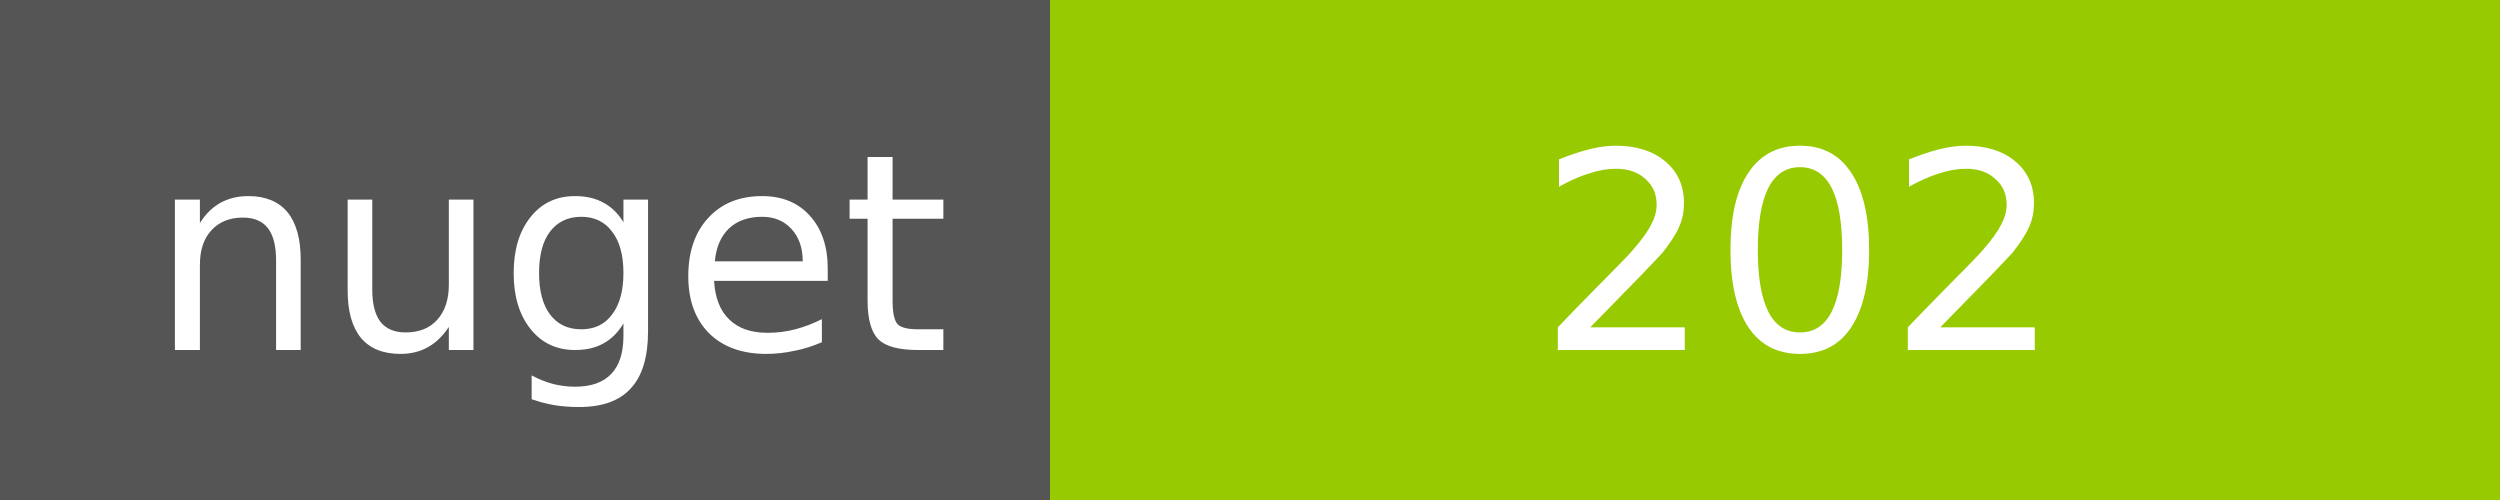
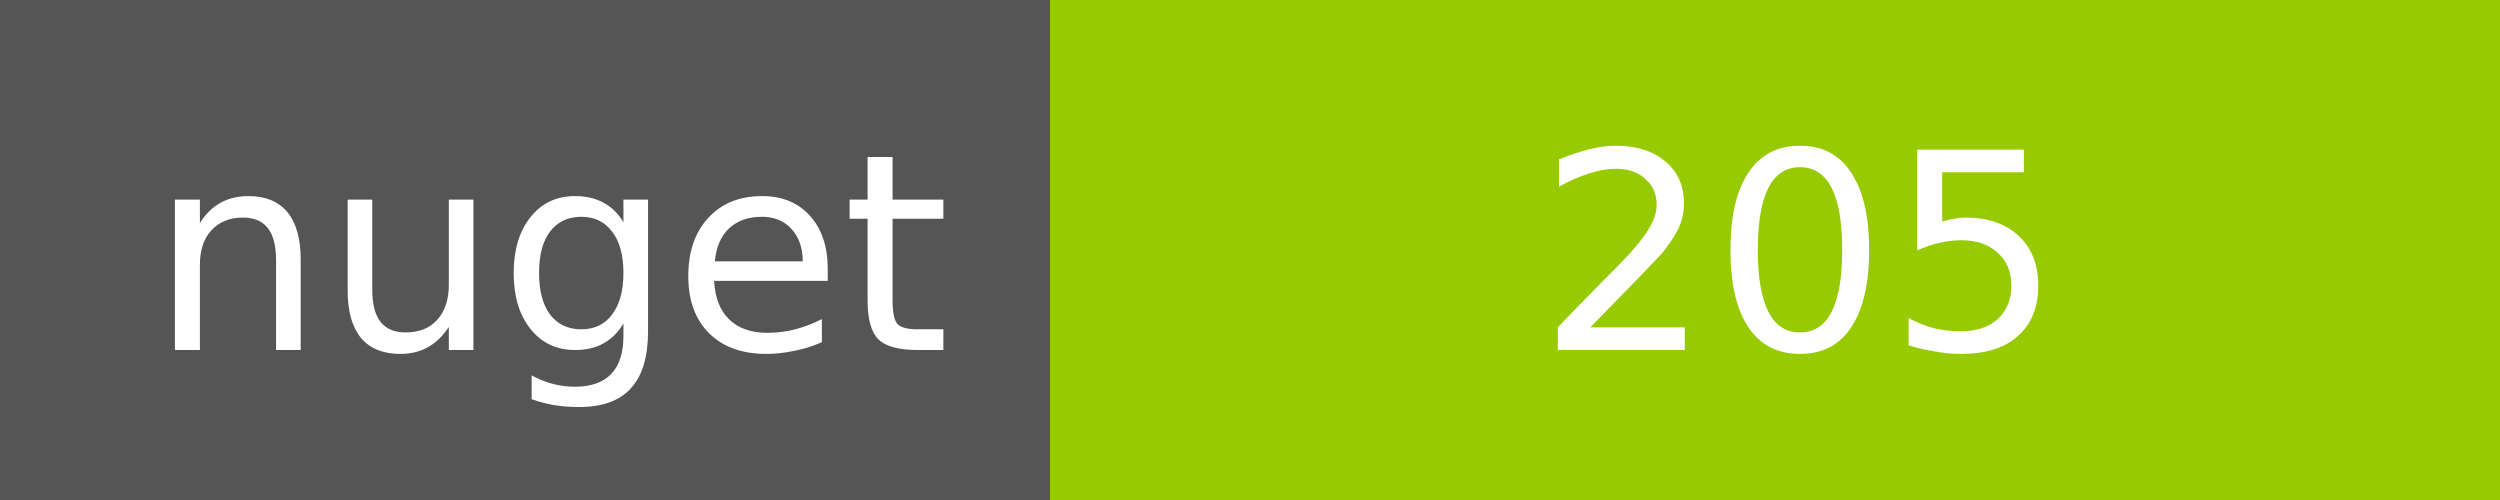
<svg xmlns="http://www.w3.org/2000/svg" width="100" height="20">
  <g shape-rendering="crispEdges">
    <path fill="#555" d="M0 0h42v20H0z" />
    <path fill="#97CA00" d="M42 0h58v20H42z" />
  </g>
  <g fill="#fff" text-anchor="middle" font-family="DejaVu Sans,Verdana,Geneva,sans-serif" font-size="11">
    <text x="22" y="14">nuget</text>
-     <text x="72" y="14">202</text>
+     <text x="72" y="14">205</text>
  </g>
</svg>
